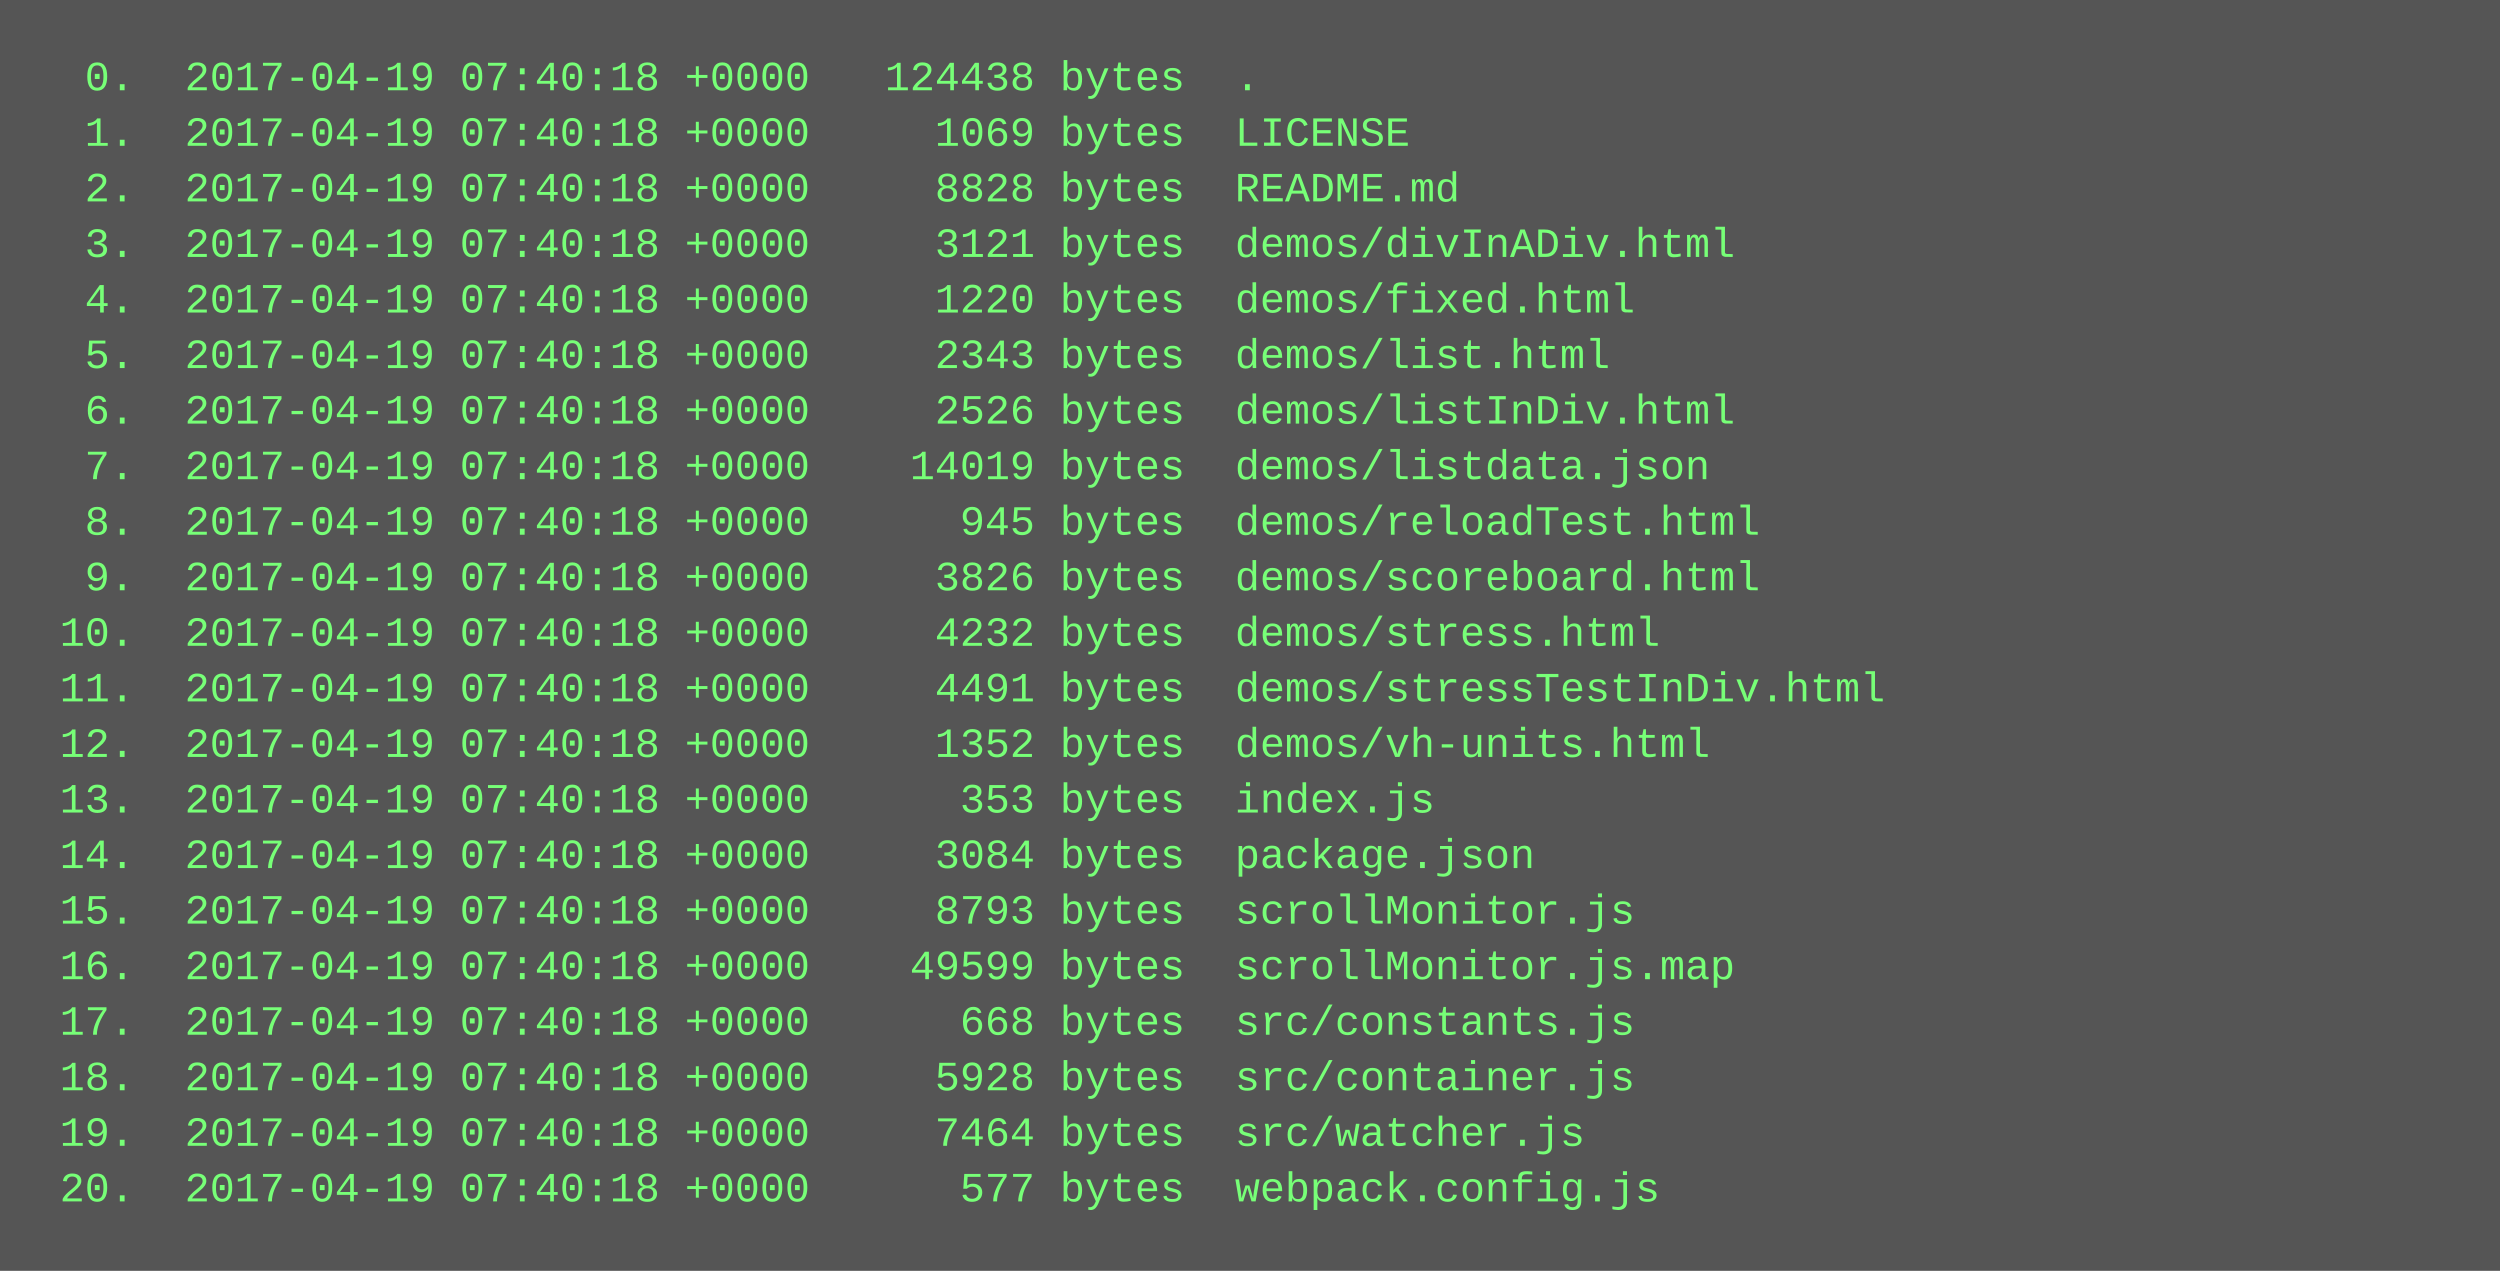
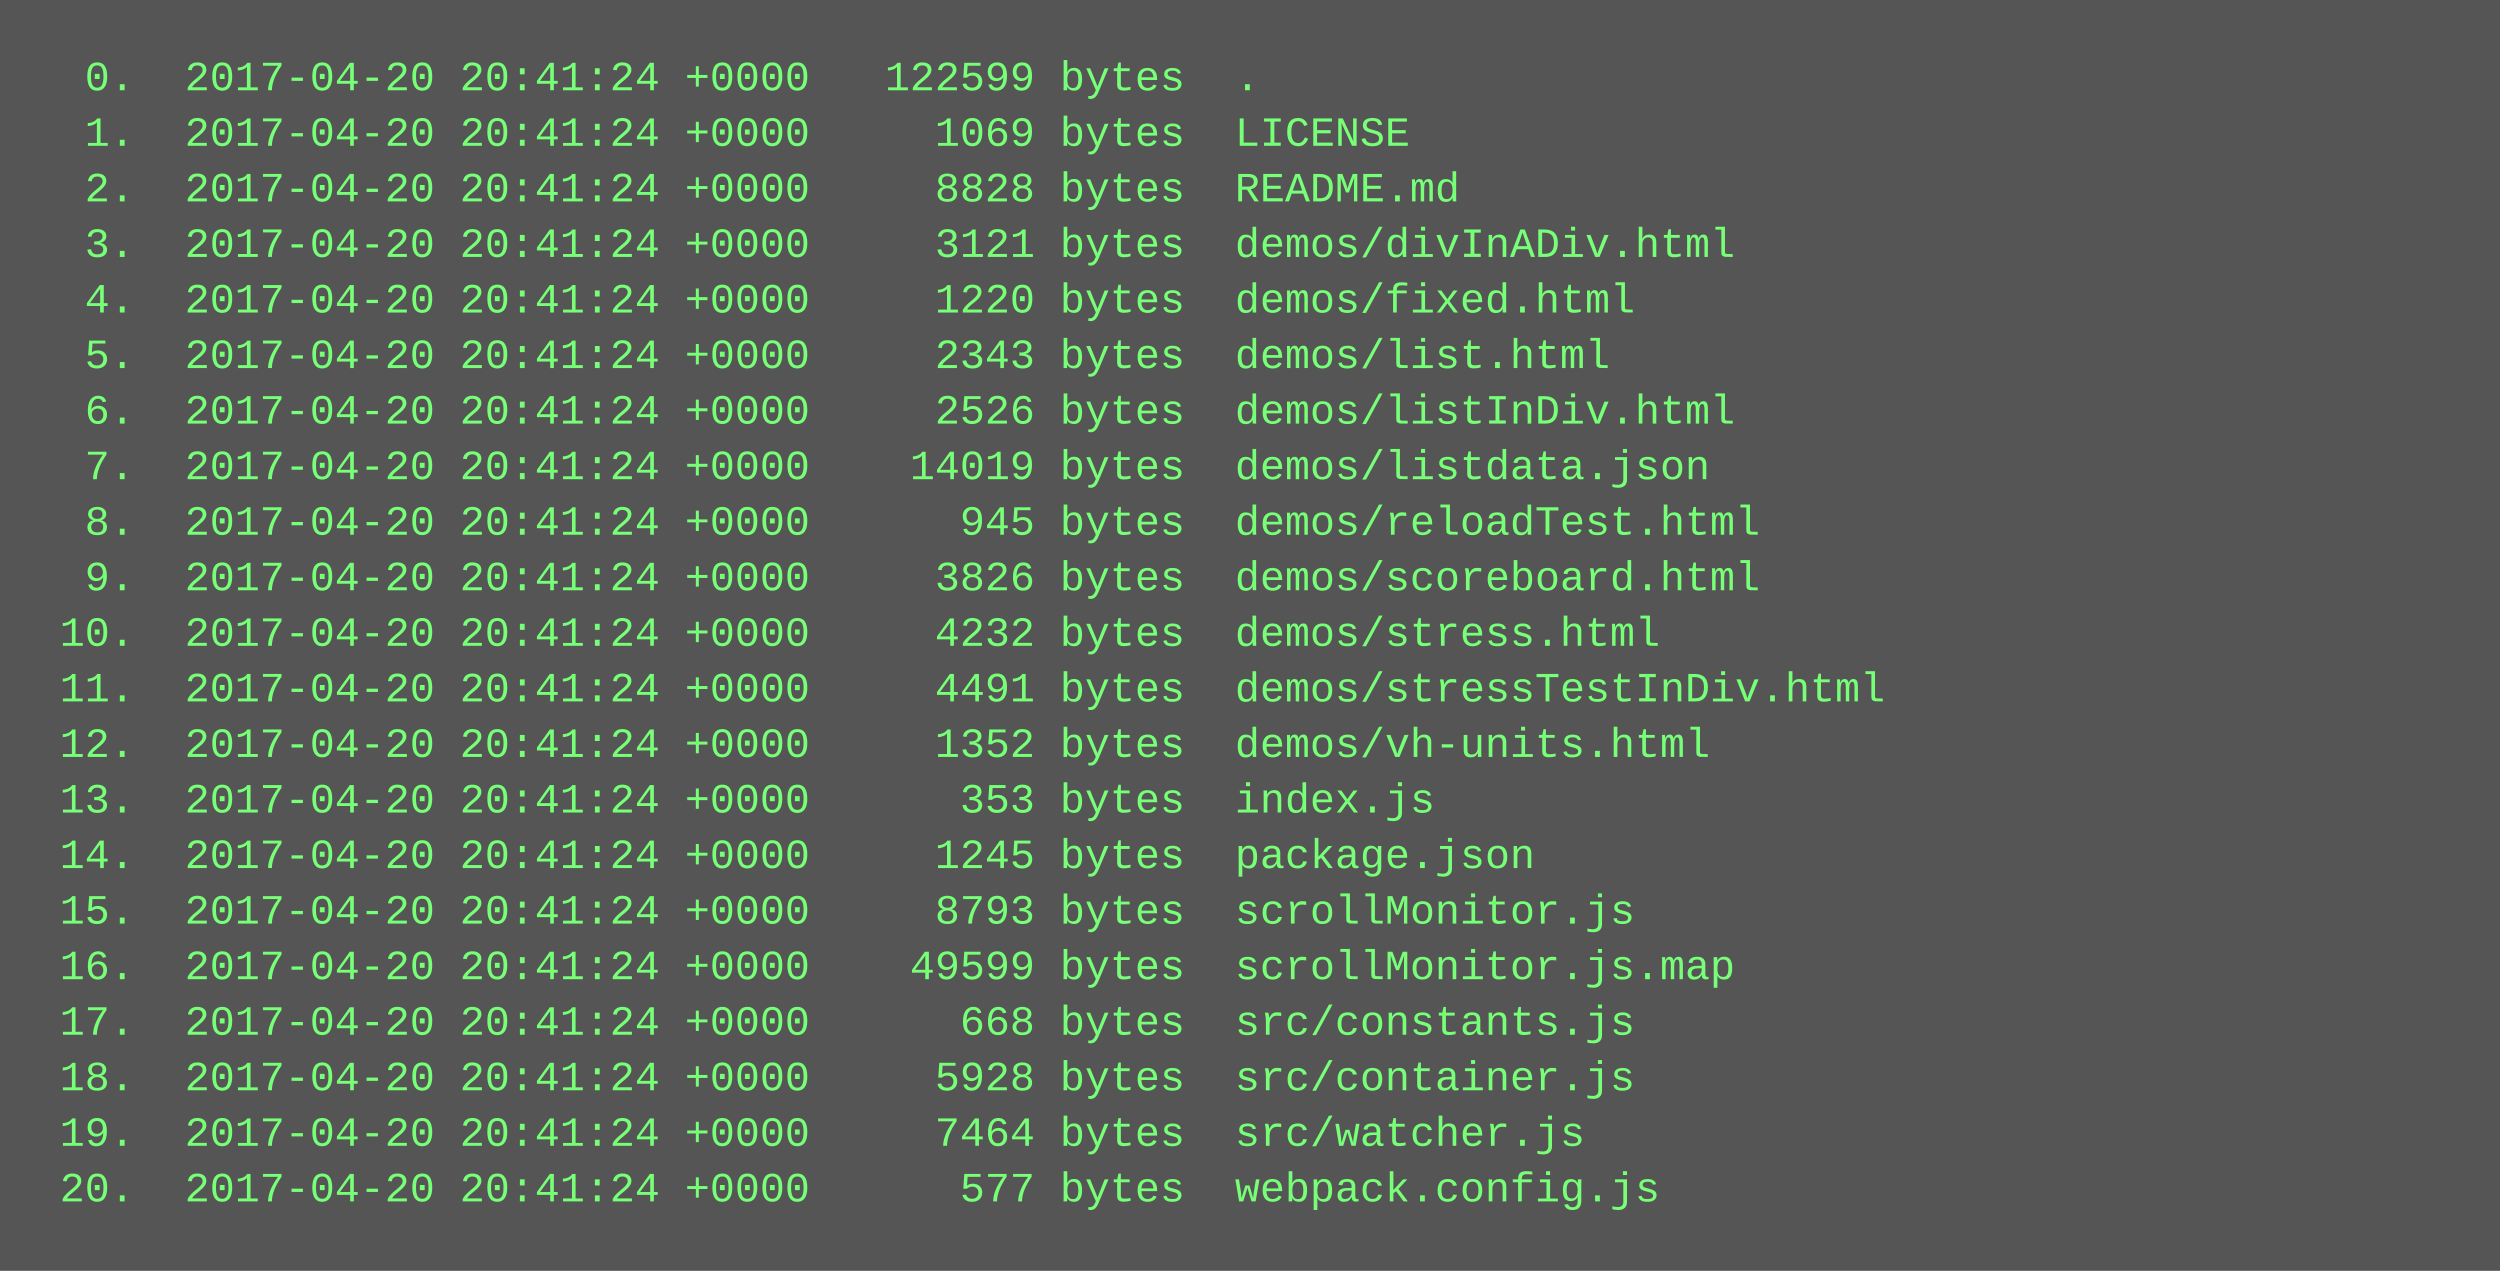
<svg xmlns="http://www.w3.org/2000/svg" height="366" width="720">
  <rect height="366" fill="#555" width="720" />
  <text fill="#7f7" font-family="Courier New" font-size="12" xml:space="preserve">
-     <tspan x="10" y="26">  0.  2017-04-19 07:40:18 +0000   124438 bytes  .</tspan>
-     <tspan x="10" y="42">  1.  2017-04-19 07:40:18 +0000     1069 bytes  LICENSE</tspan>
-     <tspan x="10" y="58">  2.  2017-04-19 07:40:18 +0000     8828 bytes  README.md</tspan>
-     <tspan x="10" y="74">  3.  2017-04-19 07:40:18 +0000     3121 bytes  demos/divInADiv.html</tspan>
-     <tspan x="10" y="90">  4.  2017-04-19 07:40:18 +0000     1220 bytes  demos/fixed.html</tspan>
-     <tspan x="10" y="106">  5.  2017-04-19 07:40:18 +0000     2343 bytes  demos/list.html</tspan>
-     <tspan x="10" y="122">  6.  2017-04-19 07:40:18 +0000     2526 bytes  demos/listInDiv.html</tspan>
-     <tspan x="10" y="138">  7.  2017-04-19 07:40:18 +0000    14019 bytes  demos/listdata.json</tspan>
-     <tspan x="10" y="154">  8.  2017-04-19 07:40:18 +0000      945 bytes  demos/reloadTest.html</tspan>
-     <tspan x="10" y="170">  9.  2017-04-19 07:40:18 +0000     3826 bytes  demos/scoreboard.html</tspan>
-     <tspan x="10" y="186"> 10.  2017-04-19 07:40:18 +0000     4232 bytes  demos/stress.html</tspan>
-     <tspan x="10" y="202"> 11.  2017-04-19 07:40:18 +0000     4491 bytes  demos/stressTestInDiv.html</tspan>
-     <tspan x="10" y="218"> 12.  2017-04-19 07:40:18 +0000     1352 bytes  demos/vh-units.html</tspan>
-     <tspan x="10" y="234"> 13.  2017-04-19 07:40:18 +0000      353 bytes  index.js</tspan>
-     <tspan x="10" y="250"> 14.  2017-04-19 07:40:18 +0000     3084 bytes  package.json</tspan>
-     <tspan x="10" y="266"> 15.  2017-04-19 07:40:18 +0000     8793 bytes  scrollMonitor.js</tspan>
-     <tspan x="10" y="282"> 16.  2017-04-19 07:40:18 +0000    49599 bytes  scrollMonitor.js.map</tspan>
-     <tspan x="10" y="298"> 17.  2017-04-19 07:40:18 +0000      668 bytes  src/constants.js</tspan>
-     <tspan x="10" y="314"> 18.  2017-04-19 07:40:18 +0000     5928 bytes  src/container.js</tspan>
-     <tspan x="10" y="330"> 19.  2017-04-19 07:40:18 +0000     7464 bytes  src/watcher.js</tspan>
-     <tspan x="10" y="346"> 20.  2017-04-19 07:40:18 +0000      577 bytes  webpack.config.js</tspan>
+     <tspan x="10" y="26">  0.  2017-04-20 20:41:24 +0000   122599 bytes  .</tspan>
+     <tspan x="10" y="42">  1.  2017-04-20 20:41:24 +0000     1069 bytes  LICENSE</tspan>
+     <tspan x="10" y="58">  2.  2017-04-20 20:41:24 +0000     8828 bytes  README.md</tspan>
+     <tspan x="10" y="74">  3.  2017-04-20 20:41:24 +0000     3121 bytes  demos/divInADiv.html</tspan>
+     <tspan x="10" y="90">  4.  2017-04-20 20:41:24 +0000     1220 bytes  demos/fixed.html</tspan>
+     <tspan x="10" y="106">  5.  2017-04-20 20:41:24 +0000     2343 bytes  demos/list.html</tspan>
+     <tspan x="10" y="122">  6.  2017-04-20 20:41:24 +0000     2526 bytes  demos/listInDiv.html</tspan>
+     <tspan x="10" y="138">  7.  2017-04-20 20:41:24 +0000    14019 bytes  demos/listdata.json</tspan>
+     <tspan x="10" y="154">  8.  2017-04-20 20:41:24 +0000      945 bytes  demos/reloadTest.html</tspan>
+     <tspan x="10" y="170">  9.  2017-04-20 20:41:24 +0000     3826 bytes  demos/scoreboard.html</tspan>
+     <tspan x="10" y="186"> 10.  2017-04-20 20:41:24 +0000     4232 bytes  demos/stress.html</tspan>
+     <tspan x="10" y="202"> 11.  2017-04-20 20:41:24 +0000     4491 bytes  demos/stressTestInDiv.html</tspan>
+     <tspan x="10" y="218"> 12.  2017-04-20 20:41:24 +0000     1352 bytes  demos/vh-units.html</tspan>
+     <tspan x="10" y="234"> 13.  2017-04-20 20:41:24 +0000      353 bytes  index.js</tspan>
+     <tspan x="10" y="250"> 14.  2017-04-20 20:41:24 +0000     1245 bytes  package.json</tspan>
+     <tspan x="10" y="266"> 15.  2017-04-20 20:41:24 +0000     8793 bytes  scrollMonitor.js</tspan>
+     <tspan x="10" y="282"> 16.  2017-04-20 20:41:24 +0000    49599 bytes  scrollMonitor.js.map</tspan>
+     <tspan x="10" y="298"> 17.  2017-04-20 20:41:24 +0000      668 bytes  src/constants.js</tspan>
+     <tspan x="10" y="314"> 18.  2017-04-20 20:41:24 +0000     5928 bytes  src/container.js</tspan>
+     <tspan x="10" y="330"> 19.  2017-04-20 20:41:24 +0000     7464 bytes  src/watcher.js</tspan>
+     <tspan x="10" y="346"> 20.  2017-04-20 20:41:24 +0000      577 bytes  webpack.config.js</tspan>
  </text>
</svg>
